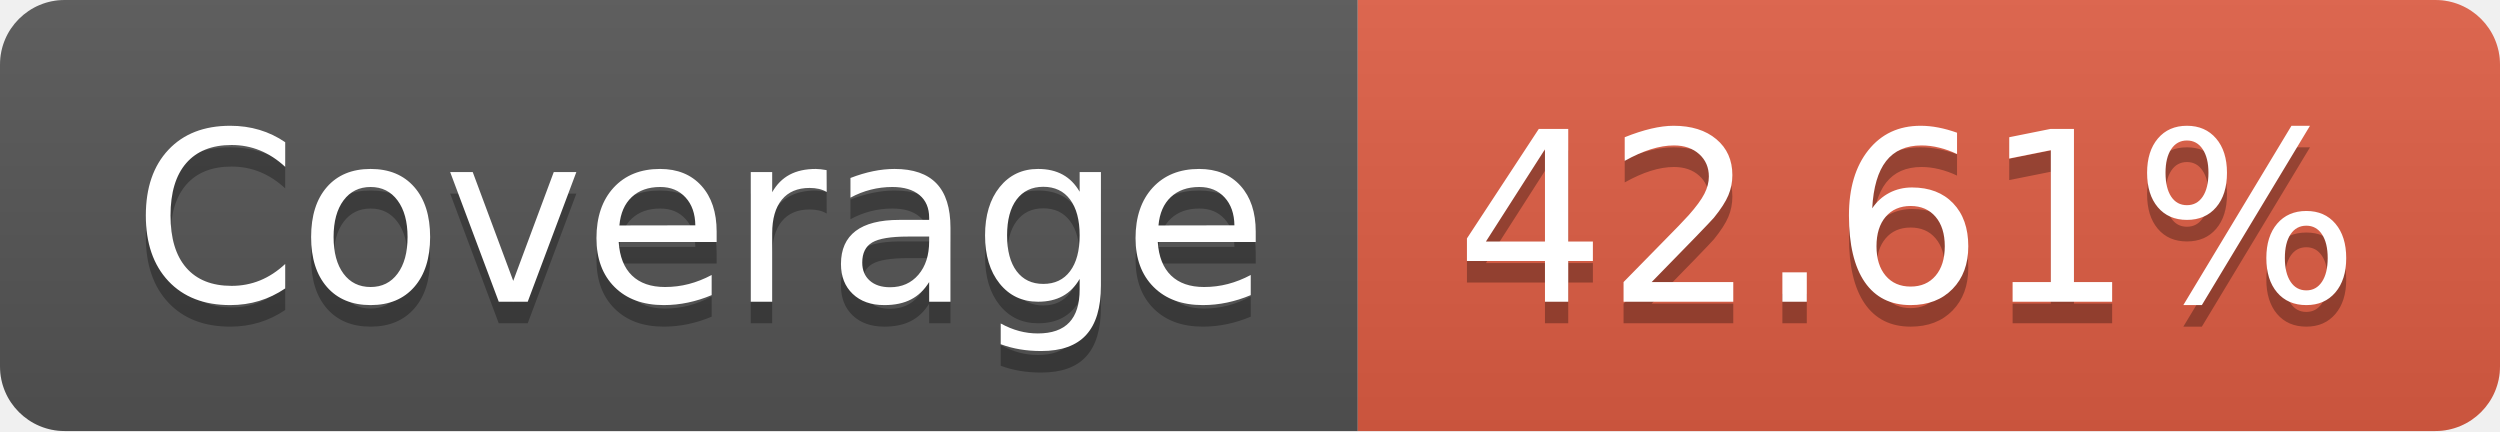
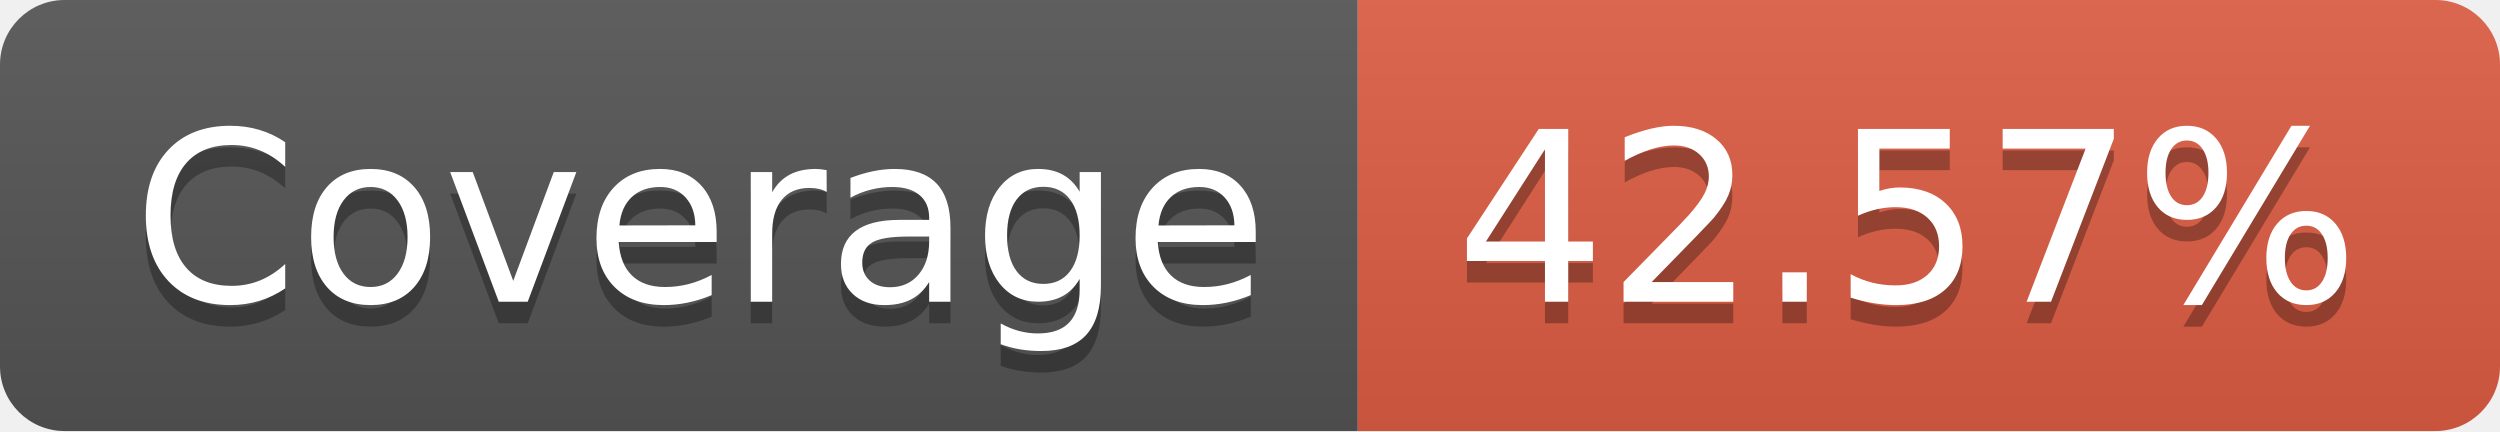
- <svg xmlns="http://www.w3.org/2000/svg" width="116" height="20" role="img" aria-label="Coverage: 42.61%">
+ <svg xmlns="http://www.w3.org/2000/svg" width="116" height="20" role="img" aria-label="Coverage: 42.57%">
  <linearGradient id="s" x2="0" y2="100%">
    <stop offset="0" stop-color="#bbb" stop-opacity=".1" />
    <stop offset="1" stop-opacity=".1" />
  </linearGradient>
  <clipPath id="r">
    <rect width="116" height="20" rx="3" fill="#fff" />
  </clipPath>
  <g clip-path="url(#r)">
    <rect width="63" height="20" fill="#555" />
    <rect x="63" width="53" height="20" fill="#e05d44" />
    <rect width="116" height="20" fill="url(#s)" />
  </g>
  <g fill="#fff" text-anchor="middle" font-family="Verdana,Geneva,DejaVu Sans,sans-serif" text-rendering="geometricPrecision" font-size="110">
    <text aria-hidden="true" x="325" y="150" fill="#010101" fill-opacity=".3" transform="scale(.1)" textLength="530">Coverage</text>
    <text x="325" y="140" transform="scale(.1)" fill="#fff" textLength="530">Coverage</text>
-     <text aria-hidden="true" x="885" y="150" fill="#010101" fill-opacity=".3" transform="scale(.1)" textLength="430">42.61%</text>
-     <text x="885" y="140" transform="scale(.1)" fill="#fff" textLength="430">42.61%</text>
+     <text aria-hidden="true" x="885" y="150" fill="#010101" fill-opacity=".3" transform="scale(.1)" textLength="430">42.57%</text>
+     <text x="885" y="140" transform="scale(.1)" fill="#fff" textLength="430">42.57%</text>
  </g>
</svg>
